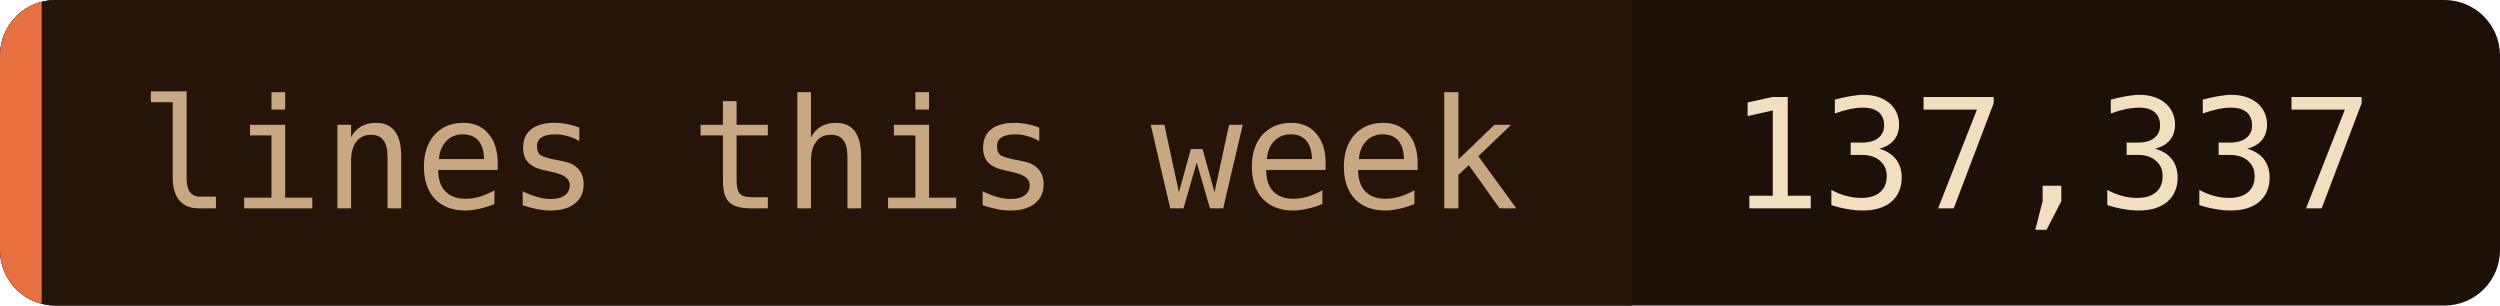
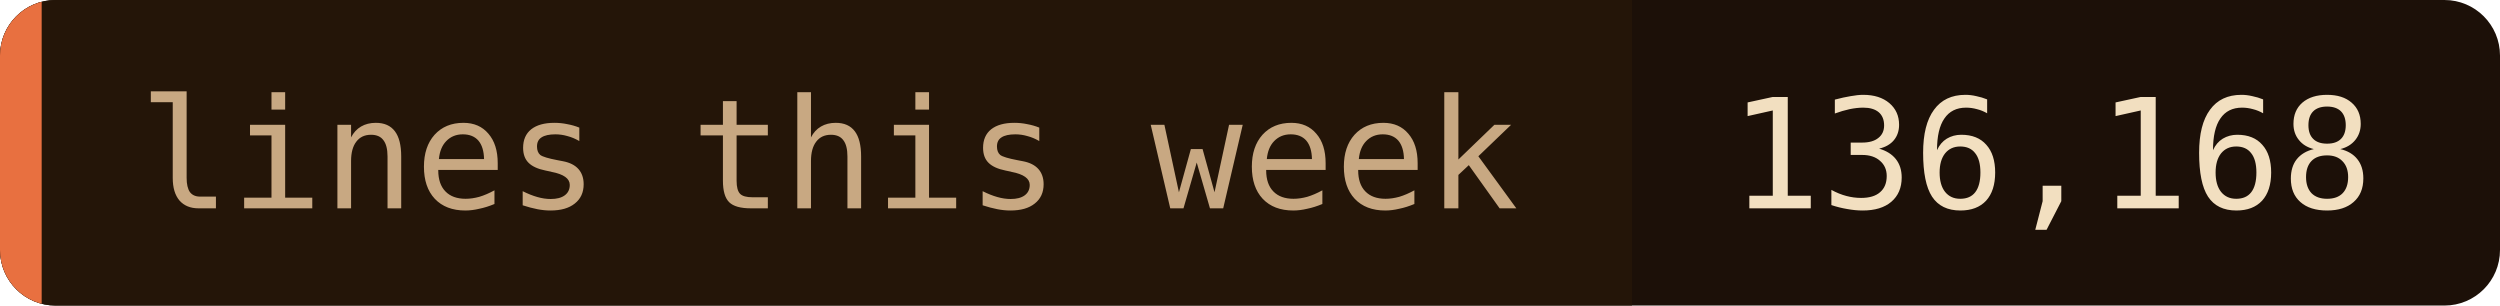
- <svg xmlns="http://www.w3.org/2000/svg" width="180" height="22" role="img" aria-label="lines this week: 137,337">
+ <svg xmlns="http://www.w3.org/2000/svg" width="180" height="22" role="img" aria-label="lines this week: 136,168">
  <clipPath id="c">
    <rect width="180" height="22" rx="4" />
  </clipPath>
  <g clip-path="url(#c)">
    <rect width="180" height="22" fill="#1c1008" />
    <rect width="117.5" height="22" fill="#241508" />
    <rect width="3" height="22" fill="#e87040" />
  </g>
  <g font-family="'JetBrains Mono', 'Fira Code', ui-monospace, SFMono-Regular, Menlo, monospace" font-size="11">
    <text x="10" y="15" fill="#c8a882">lines this week</text>
-     <text x="124.5" y="15" fill="#f2dfc0">137,337</text>
+     <text x="124.5" y="15" fill="#f2dfc0">136,168</text>
  </g>
</svg>
